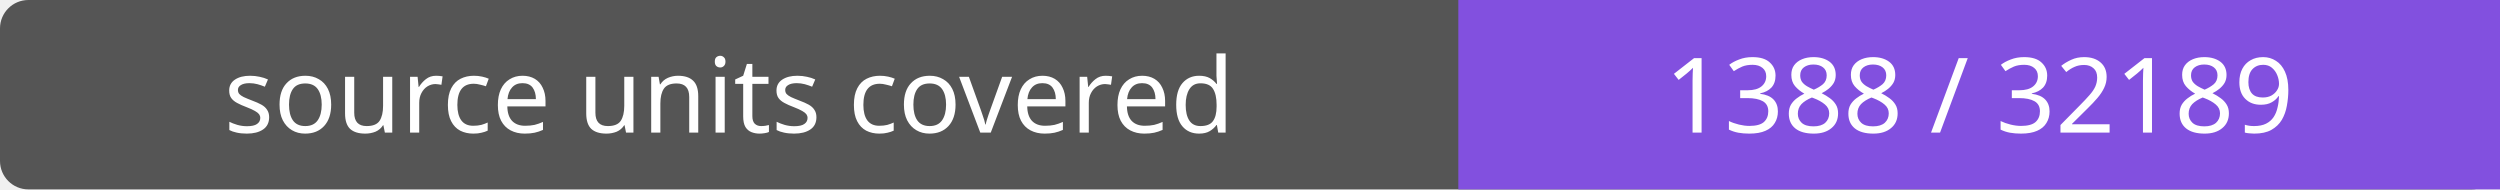
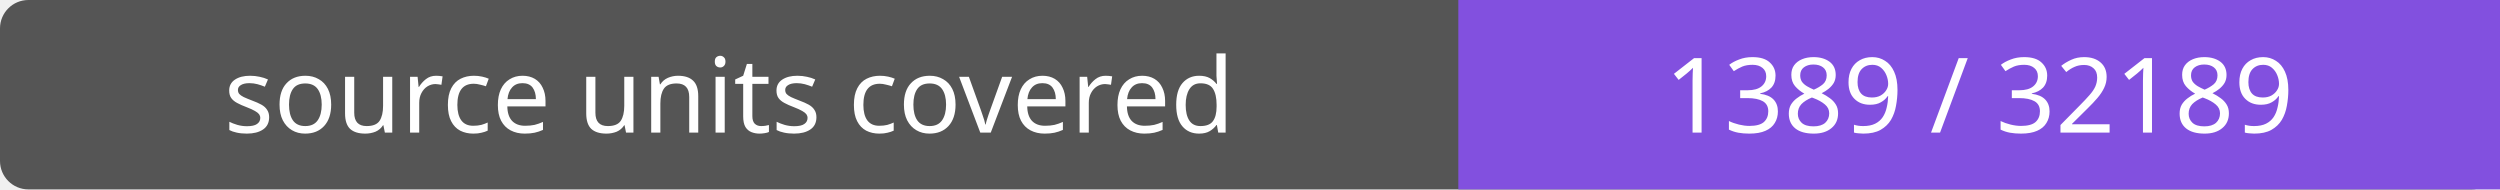
- <svg xmlns="http://www.w3.org/2000/svg" width="264" height="20" role="img" aria-label="source units covered: 1388 / 32189">
+ <svg xmlns="http://www.w3.org/2000/svg" width="264" height="20" role="img" aria-label="source units covered: 1389 / 32189">
  <rect width="264" height="20" rx="3" fill="#555" />
  <path fill="#8250df" d="M154 0h110v20H154z" />
  <g fill="#fff" text-anchor="middle" font-family="Verdana,sans-serif" font-size="11">
    <text x="77.0" y="14">source units covered</text>
-     <text x="209.0" y="14">1388 / 32189</text>
+     <text x="209.0" y="14">1389 / 32189</text>
  </g>
</svg>
